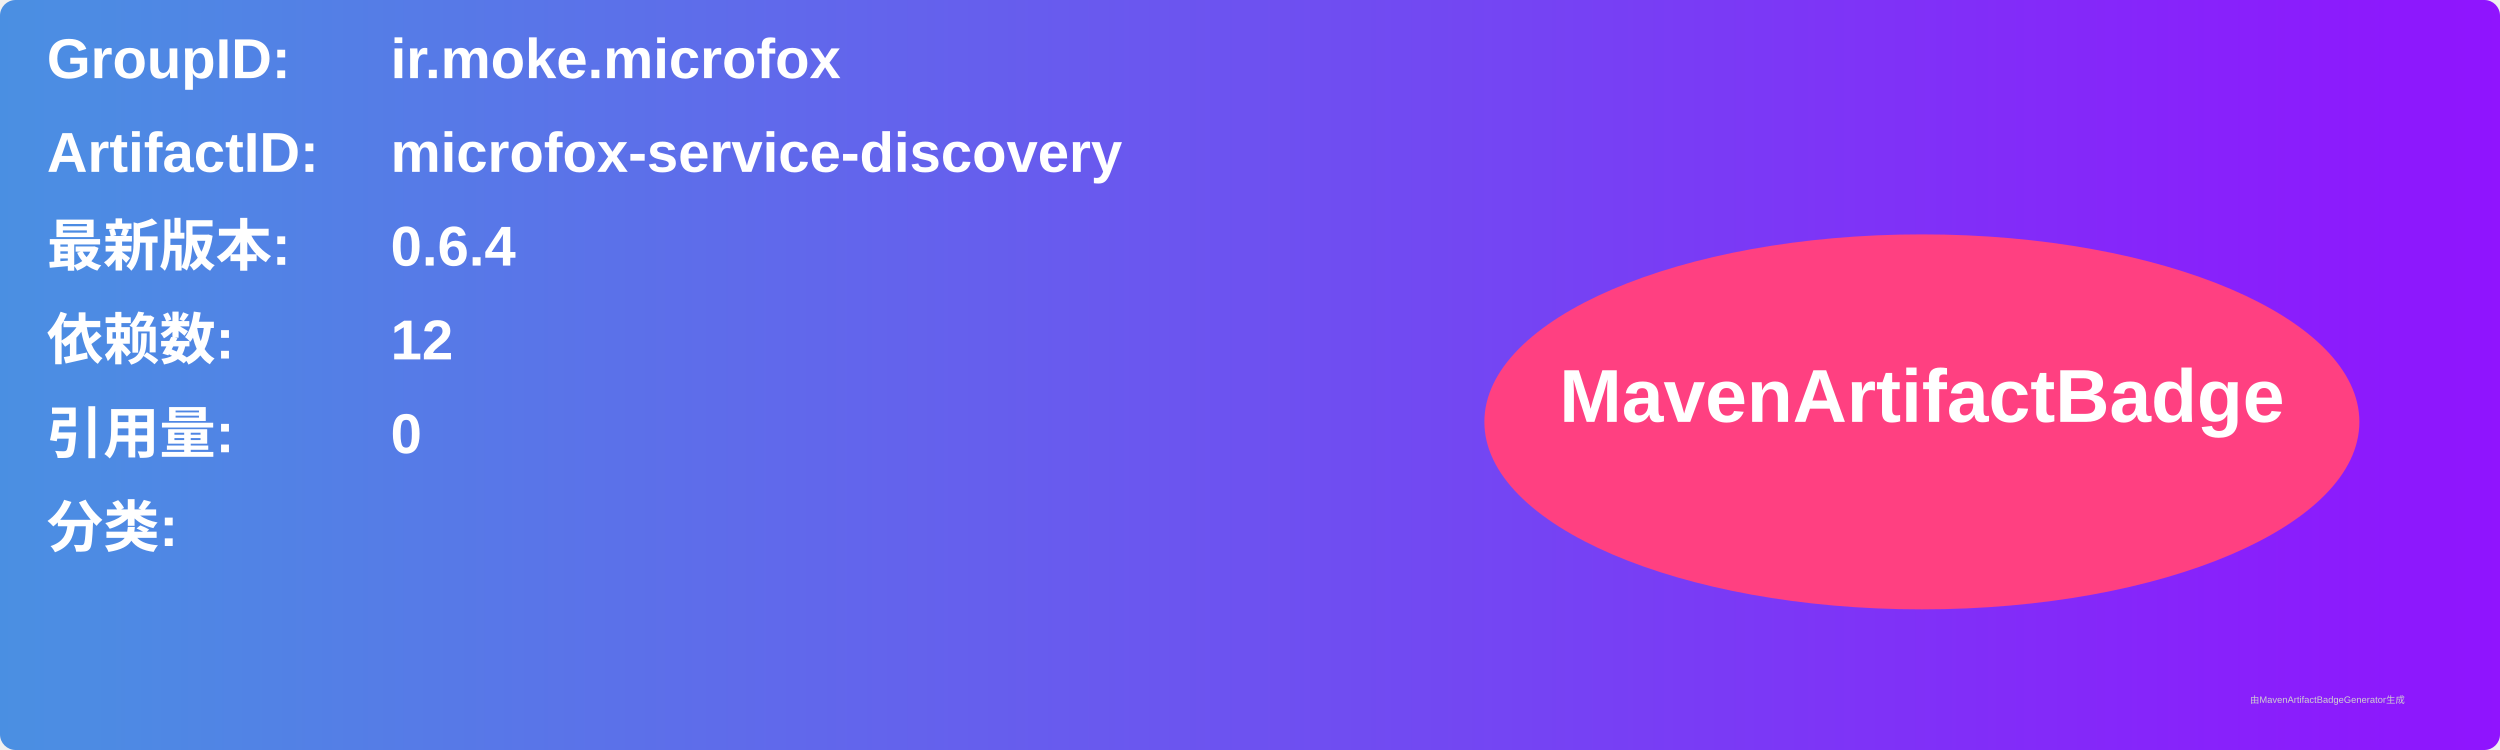
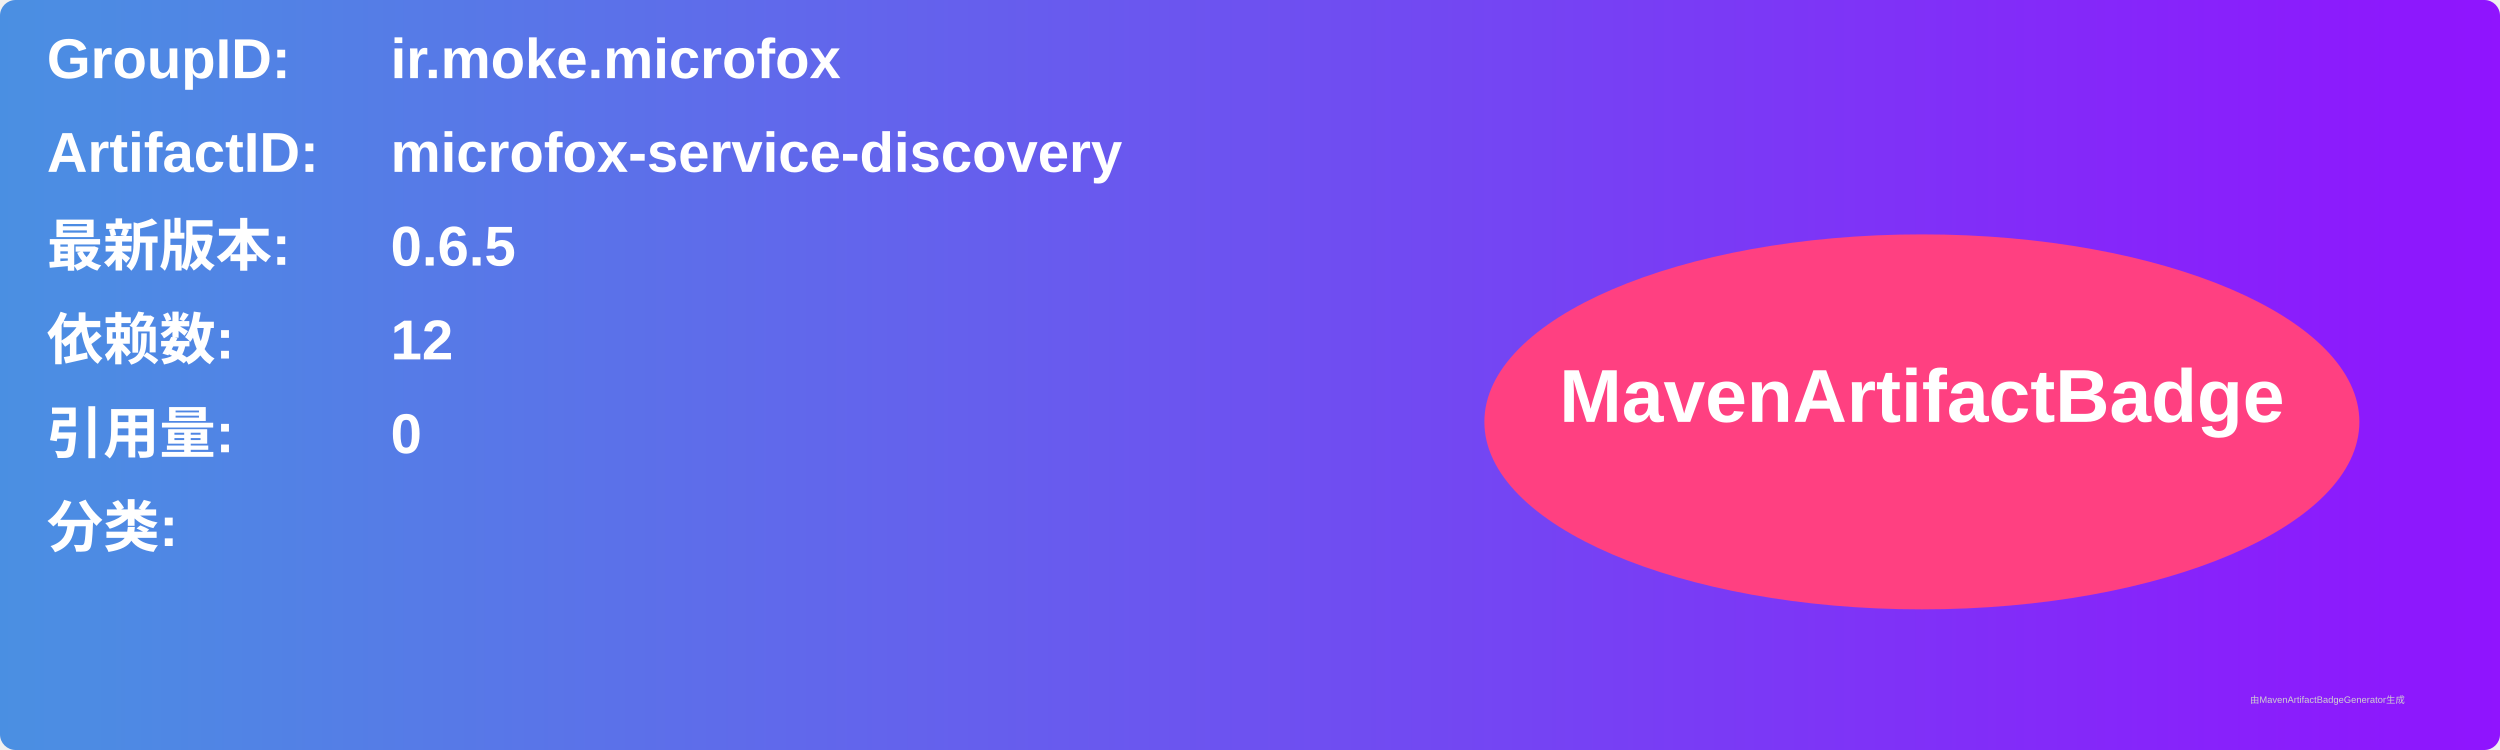
<svg xmlns="http://www.w3.org/2000/svg" width="800" height="240" viewBox="0 0 800 240">
  <linearGradient id="grad" x1="0%" y1="0%" x2="100%" y2="0%">
    <stop offset="0%" stop-color="#4a90e2" />
    <stop offset="100%" stop-color="#9013fe" />
  </linearGradient>
  <rect width="100%" height="100%" rx="5" ry="5" fill="url(#grad)" />
  <g transform="translate(15, 15)">
    <text x="0" y="10" font-family="Arial" font-size="18" fill="white" font-weight="bold" width="260">GroupID:</text>
    <text x="110" y="10" font-family="Arial" font-size="18" fill="white" font-weight="bold" width="460">ir.moke.microfox</text>
    <text x="0" y="40" font-family="Arial" font-size="18" fill="white" font-weight="bold" width="260">ArtifactID:</text>
    <text x="110" y="40" font-family="Arial" font-size="18" fill="white" font-weight="bold" width="460">microfox-service-discovery</text>
    <text x="0" y="70" font-family="Arial" font-size="18" fill="white" font-weight="bold">最新版本:</text>
    <text x="110" y="70" font-family="Arial" font-size="18" fill="white" font-weight="bold">
-       <tspan font-weight="bold">0.6.4</tspan>
+       <tspan font-weight="bold">0.6.5</tspan>
    </text>
    <text x="0" y="100" font-family="Arial" font-size="18" fill="white" font-weight="bold">依赖数: </text>
    <text x="110" y="100" font-family="Arial" font-size="18" fill="white">
      <tspan font-weight="bold">12</tspan>
    </text>
    <text x="0" y="130" font-family="Arial" font-size="18" fill="white" font-weight="bold">引用量: </text>
    <text x="110" y="130" font-family="Arial" font-size="18" fill="white">
      <tspan font-weight="bold">0</tspan>
    </text>
    <text x="0" y="160" font-family="Arial" font-size="18" fill="white" font-weight="bold">分类:</text>
    <text x="10" y="190" font-family="Arial" font-size="10" fill="white">
      <tspan font-weight="bold" />
    </text>
    <ellipse cx="600" cy="120" rx="140" ry="60" fill="#ff4081" />
    <text x="600" y="120" text-anchor="middle" font-family="Arial" font-size="24" fill="white" font-weight="bold">MavenArtifactBadge</text>
  </g>
  <text x="720" y="225" font-family="Arial" font-size="3" fill="#d0d0d0">由MavenArtifactBadgeGenerator生成</text>
</svg>
